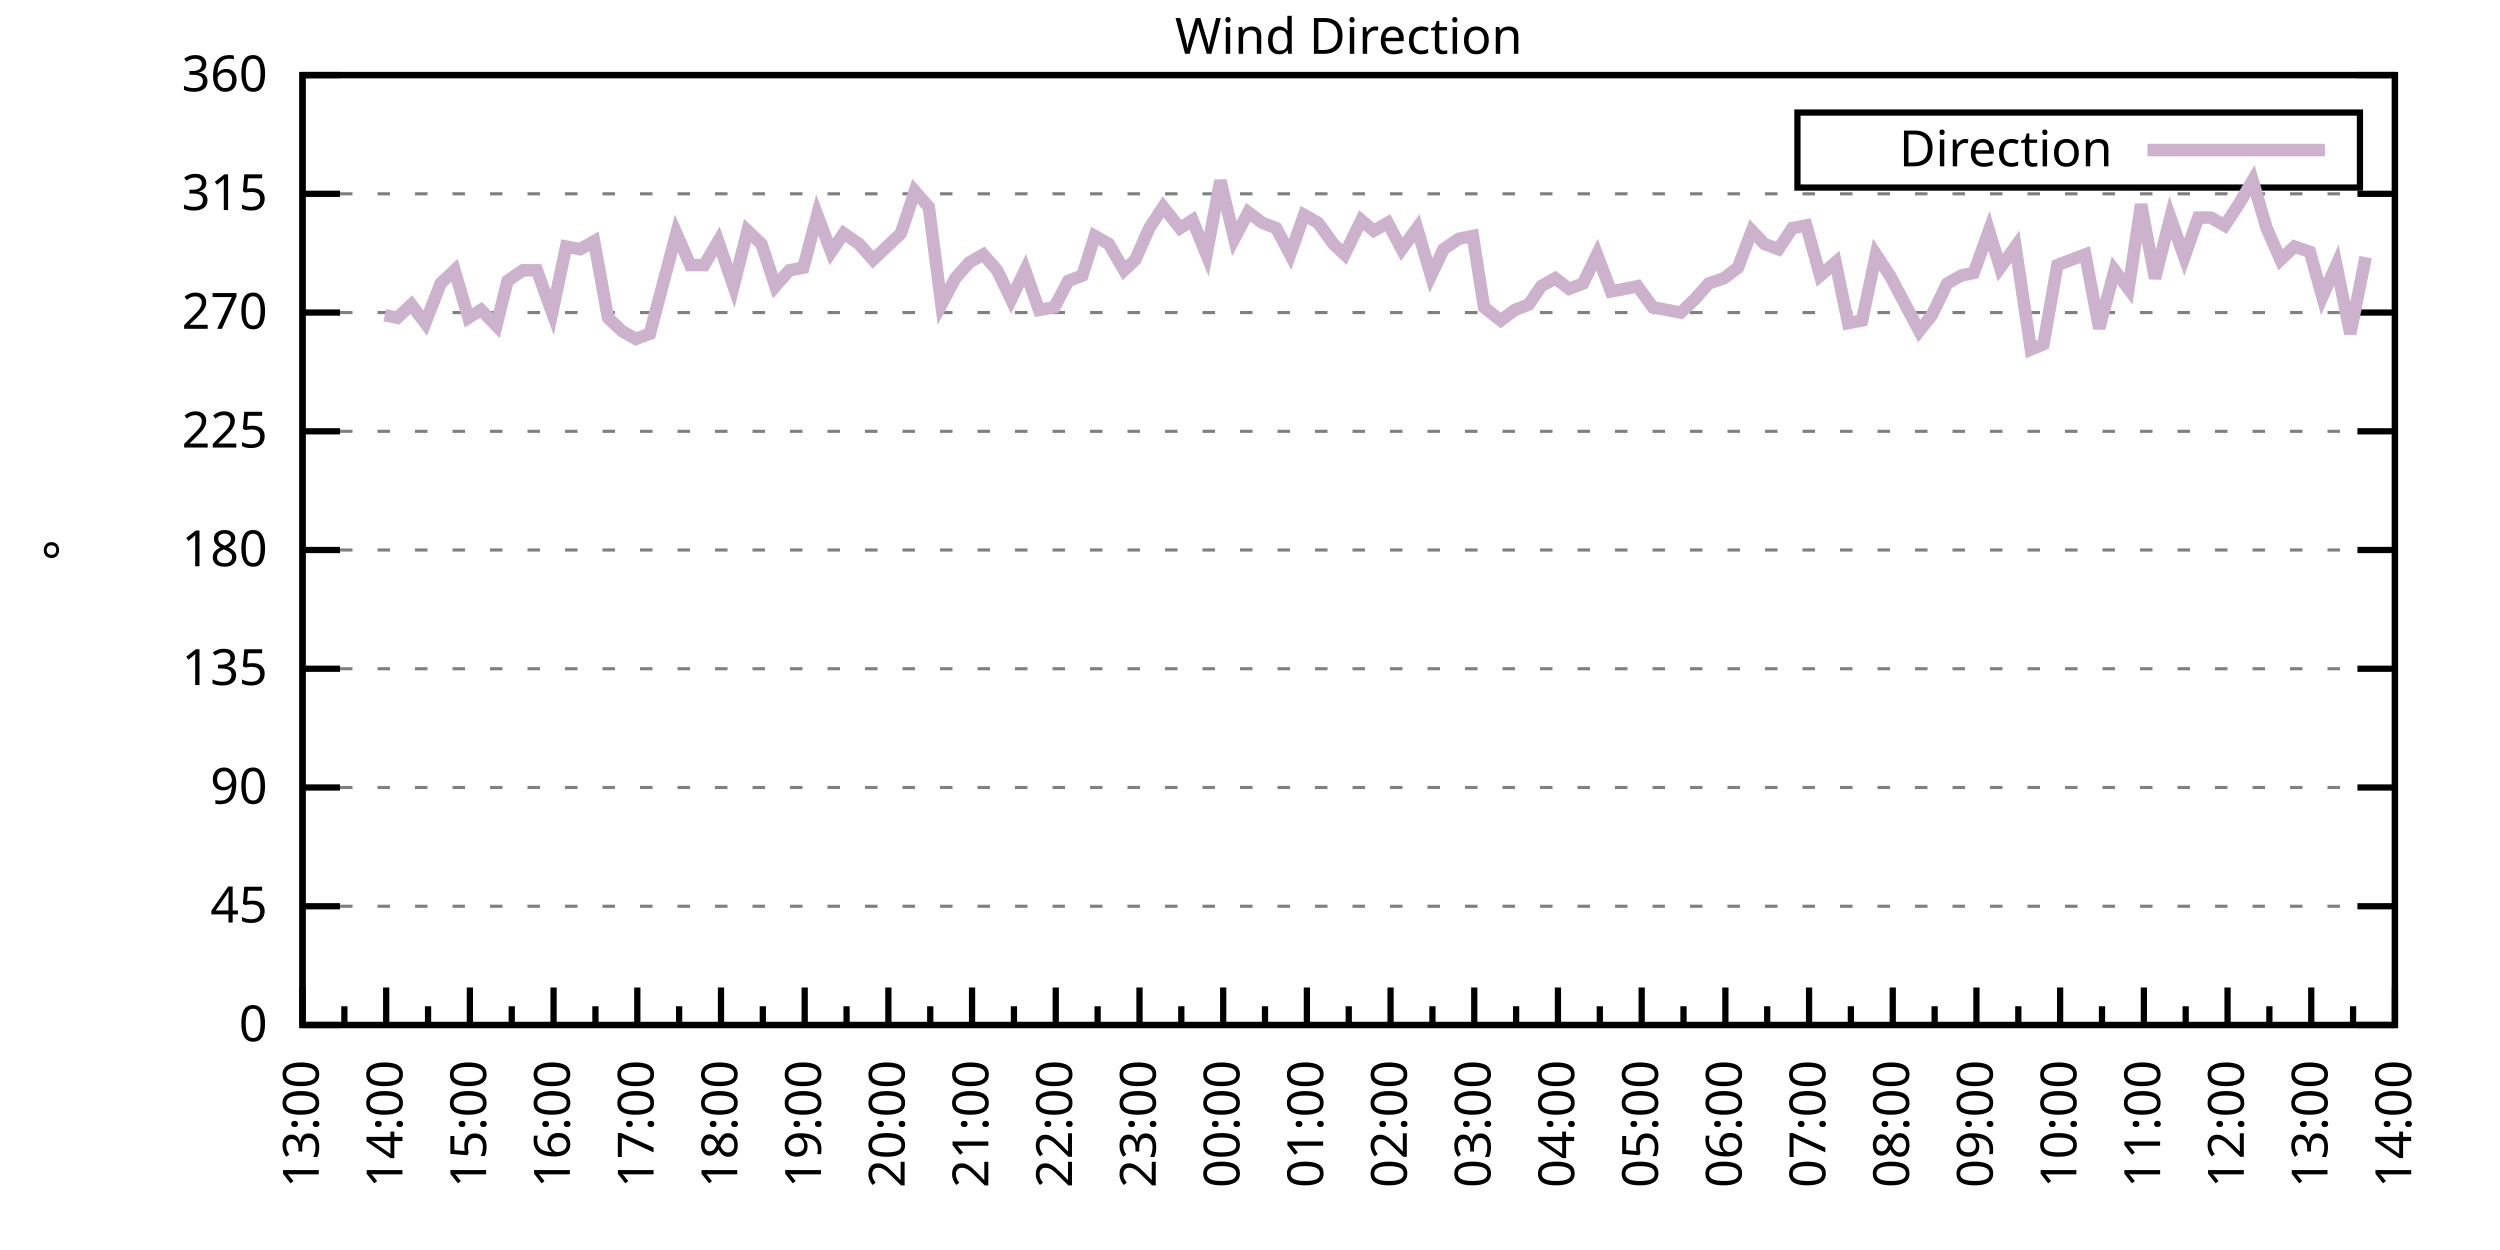
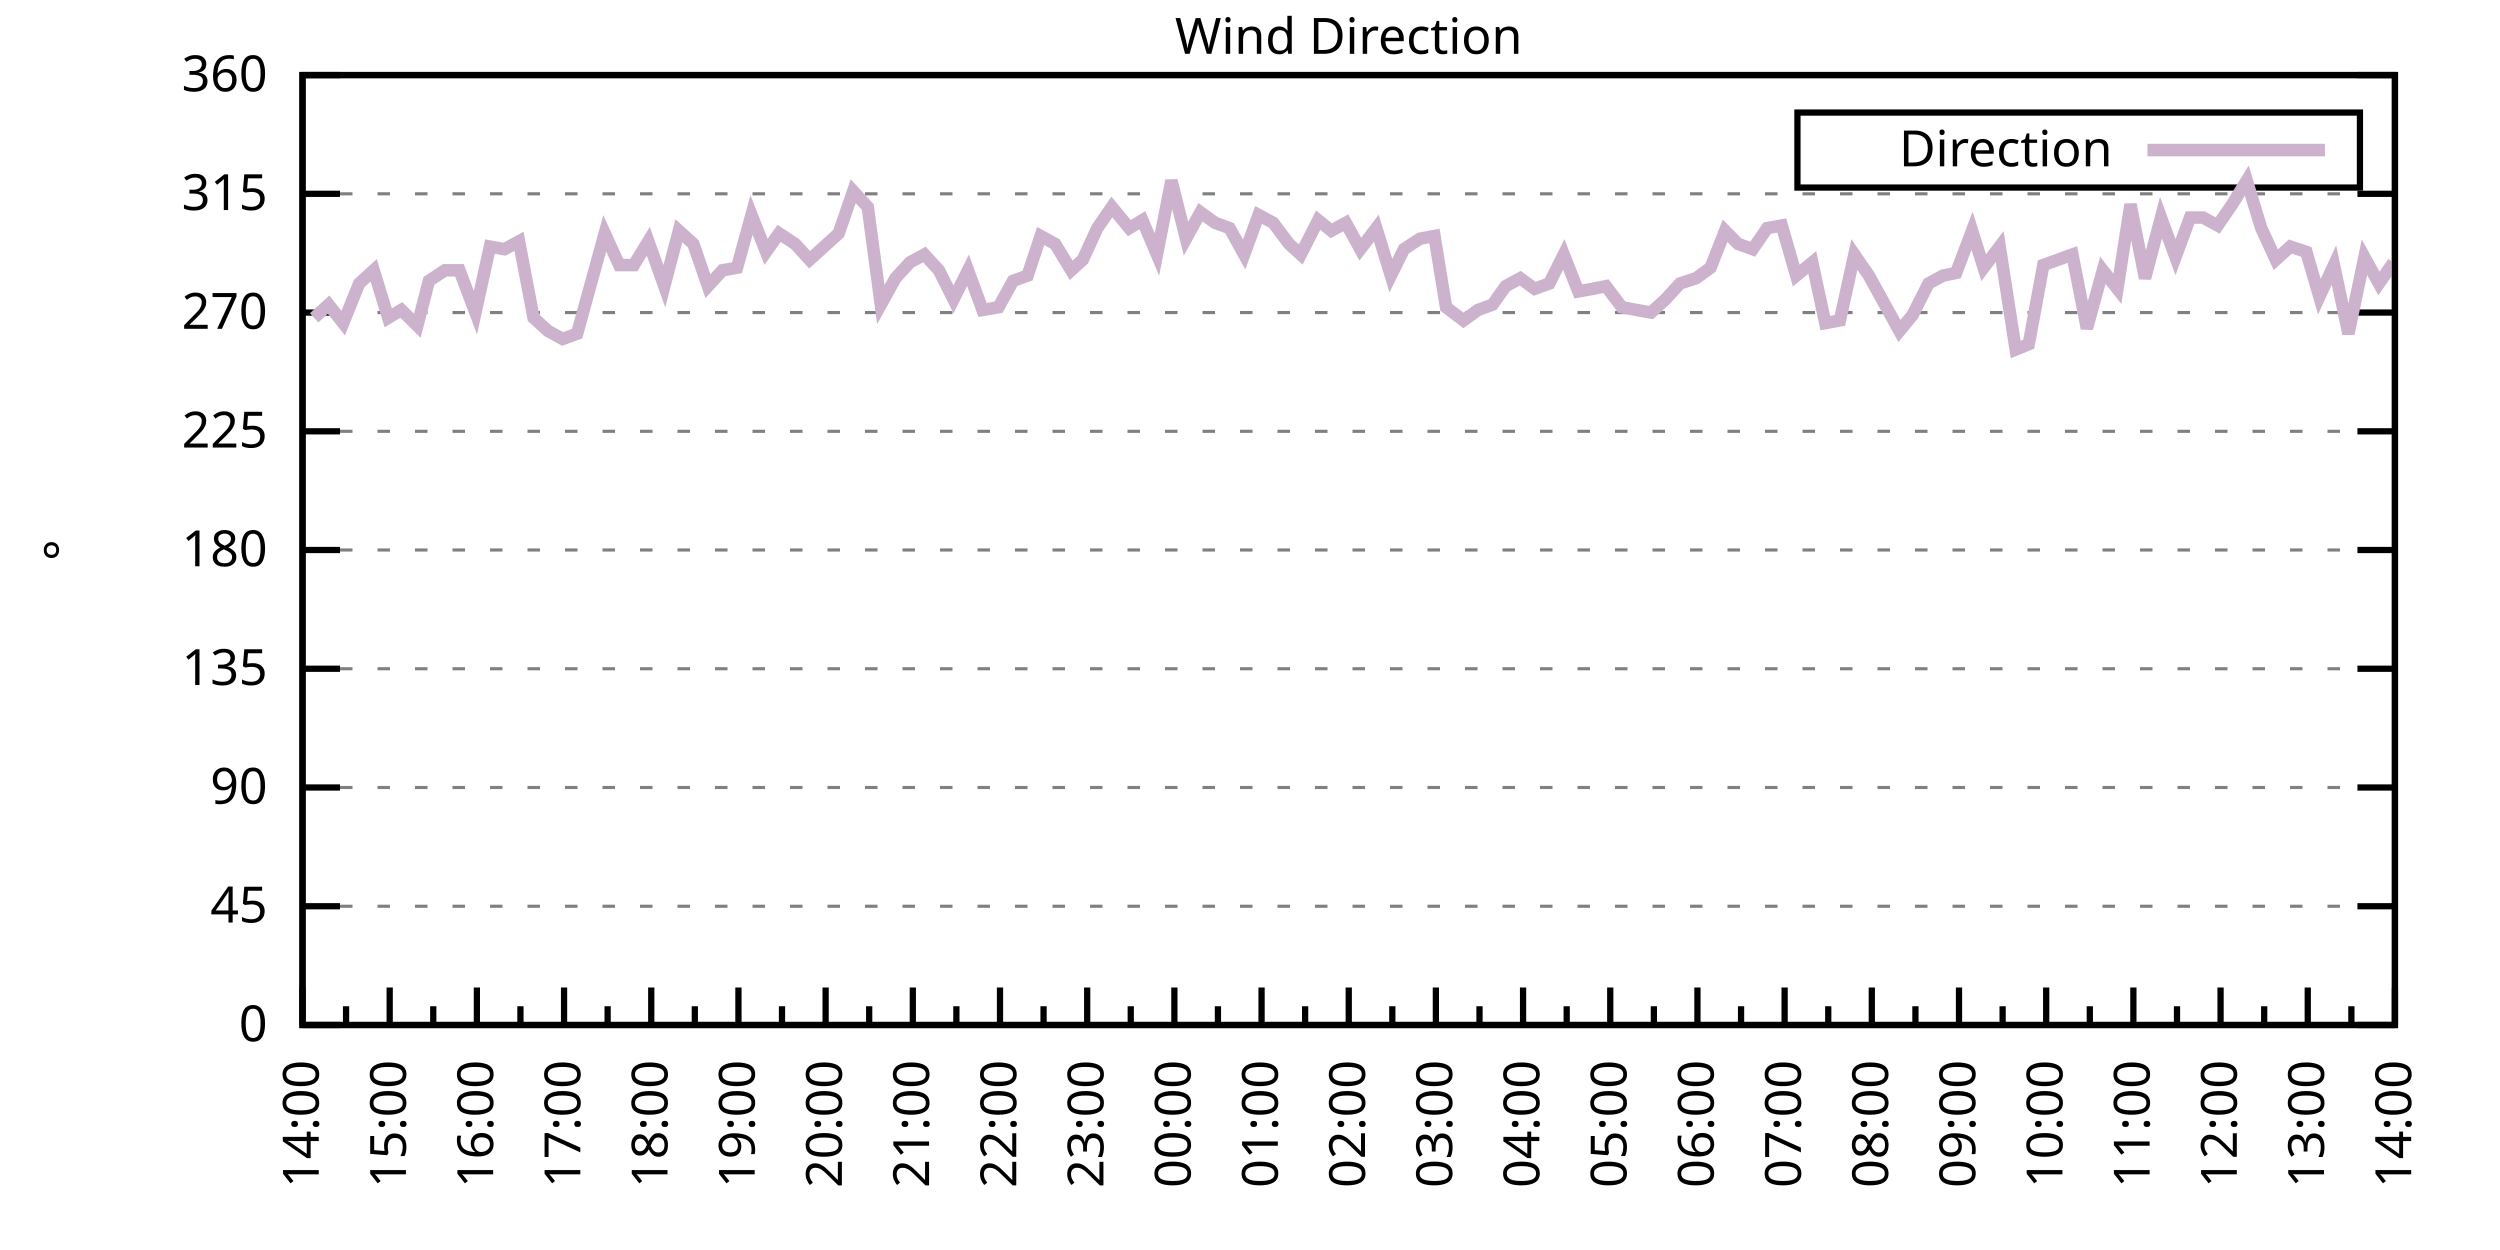
<svg xmlns="http://www.w3.org/2000/svg" xmlns:xlink="http://www.w3.org/1999/xlink" width="400" height="200" viewBox="0 0 400 200">
  <g id="gnuplot_canvas">
    <rect x="0" y="0" width="400" height="200" fill="none" />
    <defs>
      <circle id="gpDot" r="0.5" stroke-width="0.5" stroke="currentColor" />
      <path id="gpPt0" stroke-width="0.333" stroke="currentColor" d="M-1,0 h2 M0,-1 v2" />
      <path id="gpPt1" stroke-width="0.333" stroke="currentColor" d="M-1,-1 L1,1 M1,-1 L-1,1" />
      <path id="gpPt2" stroke-width="0.333" stroke="currentColor" d="M-1,0 L1,0 M0,-1 L0,1 M-1,-1 L1,1 M-1,1 L1,-1" />
      <rect id="gpPt3" stroke-width="0.333" stroke="currentColor" x="-1" y="-1" width="2" height="2" />
      <rect id="gpPt4" stroke-width="0.333" stroke="currentColor" fill="currentColor" x="-1" y="-1" width="2" height="2" />
      <circle id="gpPt5" stroke-width="0.333" stroke="currentColor" cx="0" cy="0" r="1" />
      <use xlink:href="#gpPt5" id="gpPt6" fill="currentColor" stroke="none" />
      <path id="gpPt7" stroke-width="0.333" stroke="currentColor" d="M0,-1.33 L-1.33,0.67 L1.33,0.67 z" />
      <use xlink:href="#gpPt7" id="gpPt8" fill="currentColor" stroke="none" />
      <use xlink:href="#gpPt7" id="gpPt9" stroke="currentColor" transform="rotate(180)" />
      <use xlink:href="#gpPt9" id="gpPt10" fill="currentColor" stroke="none" />
      <use xlink:href="#gpPt3" id="gpPt11" stroke="currentColor" transform="rotate(45)" />
      <use xlink:href="#gpPt11" id="gpPt12" fill="currentColor" stroke="none" />
      <path id="gpPt13" stroke-width="0.333" stroke="currentColor" d="M0,1.330 L1.265,0.411 L0.782,-1.067 L-0.782,-1.076 L-1.265,0.411 z" />
      <use xlink:href="#gpPt13" id="gpPt14" fill="currentColor" stroke="none" />
      <filter id="textbox" filterUnits="objectBoundingBox" x="0" y="0" height="1" width="1">
        <feFlood flood-color="white" flood-opacity="1" result="bgnd" />
        <feComposite in="SourceGraphic" in2="bgnd" operator="atop" />
      </filter>
      <filter id="greybox" filterUnits="objectBoundingBox" x="0" y="0" height="1" width="1">
        <feFlood flood-color="lightgrey" flood-opacity="1" result="grey" />
        <feComposite in="SourceGraphic" in2="grey" operator="atop" />
      </filter>
    </defs>
    <g fill="none" color="white" stroke="currentColor" stroke-width="1.00" stroke-linecap="butt" stroke-linejoin="miter">
</g>
    <g fill="none" color="black" stroke="currentColor" stroke-width="1.00" stroke-linecap="butt" stroke-linejoin="miter">
      <g stroke="none" shape-rendering="crispEdges">
        <polygon fill="rgb(255, 255, 255)" points="48.40,164.00 383.18,164.00 383.18,12.02 48.40,12.02 " />
      </g>
    </g>
    <g fill="none" color="black" stroke="currentColor" stroke-width="1.00" stroke-linecap="butt" stroke-linejoin="miter">
</g>
    <g fill="none" color="black" stroke="black" stroke-width="0.50" stroke-linecap="butt" stroke-linejoin="miter">
</g>
    <g fill="none" color="gray" stroke="currentColor" stroke-width="0.50" stroke-linecap="butt" stroke-linejoin="miter">
      <path stroke="gray" stroke-dasharray="2,4" class="gridline" d="M48.40,164.00 L383.19,164.00  " />
    </g>
    <g fill="none" color="gray" stroke="gray" stroke-width="1.00" stroke-linecap="butt" stroke-linejoin="miter">
</g>
    <g fill="none" color="black" stroke="currentColor" stroke-width="1.00" stroke-linecap="butt" stroke-linejoin="miter">
      <path stroke="black" d="M48.40,164.00 L54.40,164.00 M383.19,164.00 L377.19,164.00  " />
      <g transform="translate(42.80,166.60)" stroke="none" fill="black" font-family="Sans" font-size="8.00" text-anchor="end">
        <text>
          <tspan font-family="Sans"> 0</tspan>
        </text>
      </g>
    </g>
    <g fill="none" color="black" stroke="currentColor" stroke-width="1.00" stroke-linecap="butt" stroke-linejoin="miter">
</g>
    <g fill="none" color="black" stroke="black" stroke-width="0.50" stroke-linecap="butt" stroke-linejoin="miter">
</g>
    <g fill="none" color="gray" stroke="currentColor" stroke-width="0.50" stroke-linecap="butt" stroke-linejoin="miter">
      <path stroke="gray" stroke-dasharray="2,4" class="gridline" d="M48.40,145.00 L383.19,145.00  " />
    </g>
    <g fill="none" color="gray" stroke="gray" stroke-width="1.00" stroke-linecap="butt" stroke-linejoin="miter">
</g>
    <g fill="none" color="black" stroke="currentColor" stroke-width="1.00" stroke-linecap="butt" stroke-linejoin="miter">
      <path stroke="black" d="M48.40,145.00 L54.40,145.00 M383.19,145.00 L377.19,145.00  " />
      <g transform="translate(42.80,147.60)" stroke="none" fill="black" font-family="Sans" font-size="8.00" text-anchor="end">
        <text>
          <tspan font-family="Sans"> 45</tspan>
        </text>
      </g>
    </g>
    <g fill="none" color="black" stroke="currentColor" stroke-width="1.00" stroke-linecap="butt" stroke-linejoin="miter">
</g>
    <g fill="none" color="black" stroke="black" stroke-width="0.50" stroke-linecap="butt" stroke-linejoin="miter">
</g>
    <g fill="none" color="gray" stroke="currentColor" stroke-width="0.50" stroke-linecap="butt" stroke-linejoin="miter">
      <path stroke="gray" stroke-dasharray="2,4" class="gridline" d="M48.40,126.00 L383.19,126.00  " />
    </g>
    <g fill="none" color="gray" stroke="gray" stroke-width="1.00" stroke-linecap="butt" stroke-linejoin="miter">
</g>
    <g fill="none" color="black" stroke="currentColor" stroke-width="1.00" stroke-linecap="butt" stroke-linejoin="miter">
      <path stroke="black" d="M48.40,126.00 L54.40,126.00 M383.19,126.00 L377.19,126.00  " />
      <g transform="translate(42.80,128.60)" stroke="none" fill="black" font-family="Sans" font-size="8.00" text-anchor="end">
        <text>
          <tspan font-family="Sans"> 90</tspan>
        </text>
      </g>
    </g>
    <g fill="none" color="black" stroke="currentColor" stroke-width="1.00" stroke-linecap="butt" stroke-linejoin="miter">
</g>
    <g fill="none" color="black" stroke="black" stroke-width="0.50" stroke-linecap="butt" stroke-linejoin="miter">
</g>
    <g fill="none" color="gray" stroke="currentColor" stroke-width="0.50" stroke-linecap="butt" stroke-linejoin="miter">
      <path stroke="gray" stroke-dasharray="2,4" class="gridline" d="M48.40,107.00 L383.19,107.00  " />
    </g>
    <g fill="none" color="gray" stroke="gray" stroke-width="1.00" stroke-linecap="butt" stroke-linejoin="miter">
</g>
    <g fill="none" color="black" stroke="currentColor" stroke-width="1.00" stroke-linecap="butt" stroke-linejoin="miter">
      <path stroke="black" d="M48.40,107.00 L54.40,107.00 M383.19,107.00 L377.19,107.00  " />
      <g transform="translate(42.80,109.60)" stroke="none" fill="black" font-family="Sans" font-size="8.00" text-anchor="end">
        <text>
          <tspan font-family="Sans"> 135</tspan>
        </text>
      </g>
    </g>
    <g fill="none" color="black" stroke="currentColor" stroke-width="1.00" stroke-linecap="butt" stroke-linejoin="miter">
</g>
    <g fill="none" color="black" stroke="black" stroke-width="0.50" stroke-linecap="butt" stroke-linejoin="miter">
</g>
    <g fill="none" color="gray" stroke="currentColor" stroke-width="0.50" stroke-linecap="butt" stroke-linejoin="miter">
      <path stroke="gray" stroke-dasharray="2,4" class="gridline" d="M48.40,88.00 L383.19,88.00  " />
    </g>
    <g fill="none" color="gray" stroke="gray" stroke-width="1.00" stroke-linecap="butt" stroke-linejoin="miter">
</g>
    <g fill="none" color="black" stroke="currentColor" stroke-width="1.00" stroke-linecap="butt" stroke-linejoin="miter">
      <path stroke="black" d="M48.40,88.00 L54.40,88.00 M383.19,88.00 L377.19,88.00  " />
      <g transform="translate(42.80,90.60)" stroke="none" fill="black" font-family="Sans" font-size="8.00" text-anchor="end">
        <text>
          <tspan font-family="Sans"> 180</tspan>
        </text>
      </g>
    </g>
    <g fill="none" color="black" stroke="currentColor" stroke-width="1.00" stroke-linecap="butt" stroke-linejoin="miter">
</g>
    <g fill="none" color="black" stroke="black" stroke-width="0.50" stroke-linecap="butt" stroke-linejoin="miter">
</g>
    <g fill="none" color="gray" stroke="currentColor" stroke-width="0.50" stroke-linecap="butt" stroke-linejoin="miter">
      <path stroke="gray" stroke-dasharray="2,4" class="gridline" d="M48.40,69.01 L383.19,69.01  " />
    </g>
    <g fill="none" color="gray" stroke="gray" stroke-width="1.00" stroke-linecap="butt" stroke-linejoin="miter">
</g>
    <g fill="none" color="black" stroke="currentColor" stroke-width="1.00" stroke-linecap="butt" stroke-linejoin="miter">
      <path stroke="black" d="M48.40,69.01 L54.40,69.01 M383.19,69.01 L377.19,69.01  " />
      <g transform="translate(42.80,71.61)" stroke="none" fill="black" font-family="Sans" font-size="8.00" text-anchor="end">
        <text>
          <tspan font-family="Sans"> 225</tspan>
        </text>
      </g>
    </g>
    <g fill="none" color="black" stroke="currentColor" stroke-width="1.00" stroke-linecap="butt" stroke-linejoin="miter">
</g>
    <g fill="none" color="black" stroke="black" stroke-width="0.50" stroke-linecap="butt" stroke-linejoin="miter">
</g>
    <g fill="none" color="gray" stroke="currentColor" stroke-width="0.50" stroke-linecap="butt" stroke-linejoin="miter">
      <path stroke="gray" stroke-dasharray="2,4" class="gridline" d="M48.40,50.01 L383.19,50.01  " />
    </g>
    <g fill="none" color="gray" stroke="gray" stroke-width="1.00" stroke-linecap="butt" stroke-linejoin="miter">
</g>
    <g fill="none" color="black" stroke="currentColor" stroke-width="1.00" stroke-linecap="butt" stroke-linejoin="miter">
      <path stroke="black" d="M48.40,50.01 L54.40,50.01 M383.19,50.01 L377.19,50.01  " />
      <g transform="translate(42.80,52.61)" stroke="none" fill="black" font-family="Sans" font-size="8.00" text-anchor="end">
        <text>
          <tspan font-family="Sans"> 270</tspan>
        </text>
      </g>
    </g>
    <g fill="none" color="black" stroke="currentColor" stroke-width="1.00" stroke-linecap="butt" stroke-linejoin="miter">
</g>
    <g fill="none" color="black" stroke="black" stroke-width="0.50" stroke-linecap="butt" stroke-linejoin="miter">
</g>
    <g fill="none" color="gray" stroke="currentColor" stroke-width="0.50" stroke-linecap="butt" stroke-linejoin="miter">
      <path stroke="gray" stroke-dasharray="2,4" class="gridline" d="M48.40,31.01 L383.19,31.01  " />
    </g>
    <g fill="none" color="gray" stroke="gray" stroke-width="1.00" stroke-linecap="butt" stroke-linejoin="miter">
</g>
    <g fill="none" color="black" stroke="currentColor" stroke-width="1.00" stroke-linecap="butt" stroke-linejoin="miter">
      <path stroke="black" d="M48.40,31.01 L54.40,31.01 M383.19,31.01 L377.19,31.01  " />
      <g transform="translate(42.80,33.61)" stroke="none" fill="black" font-family="Sans" font-size="8.00" text-anchor="end">
        <text>
          <tspan font-family="Sans"> 315</tspan>
        </text>
      </g>
    </g>
    <g fill="none" color="black" stroke="currentColor" stroke-width="1.00" stroke-linecap="butt" stroke-linejoin="miter">
</g>
    <g fill="none" color="black" stroke="black" stroke-width="0.50" stroke-linecap="butt" stroke-linejoin="miter">
</g>
    <g fill="none" color="gray" stroke="currentColor" stroke-width="0.50" stroke-linecap="butt" stroke-linejoin="miter">
      <path stroke="gray" stroke-dasharray="2,4" class="gridline" d="M48.40,12.01 L383.19,12.01  " />
    </g>
    <g fill="none" color="gray" stroke="gray" stroke-width="1.00" stroke-linecap="butt" stroke-linejoin="miter">
</g>
    <g fill="none" color="black" stroke="currentColor" stroke-width="1.00" stroke-linecap="butt" stroke-linejoin="miter">
      <path stroke="black" d="M48.40,12.01 L54.40,12.01 M383.19,12.01 L377.19,12.01  " />
      <g transform="translate(42.80,14.61)" stroke="none" fill="black" font-family="Sans" font-size="8.00" text-anchor="end">
        <text>
          <tspan font-family="Sans"> 360</tspan>
        </text>
      </g>
    </g>
    <g fill="none" color="black" stroke="currentColor" stroke-width="1.00" stroke-linecap="butt" stroke-linejoin="miter">
      <path stroke="black" d="M48.40,164.00 L48.40,158.00  " />
      <g transform="translate(51.00,169.60) rotate(270)" stroke="none" fill="black" font-family="Sans" font-size="8.00" text-anchor="end">
        <text>
+           <tspan font-family="Sans">14:00</tspan>
+         </text>
+       </g>
+     </g>
+     <g fill="none" color="black" stroke="currentColor" stroke-width="1.00" stroke-linecap="butt" stroke-linejoin="miter">
+       <path stroke="black" d="M55.37,164.00 L55.37,161.00 M62.35,164.00 L62.35,158.00  " />
+       <g transform="translate(64.95,169.60) rotate(270)" stroke="none" fill="black" font-family="Sans" font-size="8.00" text-anchor="end">
+         <text>
+           <tspan font-family="Sans">15:00</tspan>
+         </text>
+       </g>
+     </g>
+     <g fill="none" color="black" stroke="currentColor" stroke-width="1.00" stroke-linecap="butt" stroke-linejoin="miter">
+       <path stroke="black" d="M69.32,164.00 L69.32,161.00 M76.30,164.00 L76.30,158.00  " />
+       <g transform="translate(78.90,169.60) rotate(270)" stroke="none" fill="black" font-family="Sans" font-size="8.00" text-anchor="end">
+         <text>
+           <tspan font-family="Sans">16:00</tspan>
+         </text>
+       </g>
+     </g>
+     <g fill="none" color="black" stroke="currentColor" stroke-width="1.00" stroke-linecap="butt" stroke-linejoin="miter">
+       <path stroke="black" d="M83.27,164.00 L83.27,161.00 M90.25,164.00 L90.25,158.00  " />
+       <g transform="translate(92.85,169.60) rotate(270)" stroke="none" fill="black" font-family="Sans" font-size="8.00" text-anchor="end">
+         <text>
+           <tspan font-family="Sans">17:00</tspan>
+         </text>
+       </g>
+     </g>
+     <g fill="none" color="black" stroke="currentColor" stroke-width="1.00" stroke-linecap="butt" stroke-linejoin="miter">
+       <path stroke="black" d="M97.22,164.00 L97.22,161.00 M104.20,164.00 L104.20,158.00  " />
+       <g transform="translate(106.80,169.60) rotate(270)" stroke="none" fill="black" font-family="Sans" font-size="8.00" text-anchor="end">
+         <text>
+           <tspan font-family="Sans">18:00</tspan>
+         </text>
+       </g>
+     </g>
+     <g fill="none" color="black" stroke="currentColor" stroke-width="1.00" stroke-linecap="butt" stroke-linejoin="miter">
+       <path stroke="black" d="M111.17,164.00 L111.17,161.00 M118.15,164.00 L118.15,158.00  " />
+       <g transform="translate(120.75,169.60) rotate(270)" stroke="none" fill="black" font-family="Sans" font-size="8.00" text-anchor="end">
+         <text>
+           <tspan font-family="Sans">19:00</tspan>
+         </text>
+       </g>
+     </g>
+     <g fill="none" color="black" stroke="currentColor" stroke-width="1.00" stroke-linecap="butt" stroke-linejoin="miter">
+       <path stroke="black" d="M125.12,164.00 L125.12,161.00 M132.10,164.00 L132.10,158.00  " />
+       <g transform="translate(134.70,169.60) rotate(270)" stroke="none" fill="black" font-family="Sans" font-size="8.00" text-anchor="end">
+         <text>
+           <tspan font-family="Sans">20:00</tspan>
+         </text>
+       </g>
+     </g>
+     <g fill="none" color="black" stroke="currentColor" stroke-width="1.00" stroke-linecap="butt" stroke-linejoin="miter">
+       <path stroke="black" d="M139.07,164.00 L139.07,161.00 M146.05,164.00 L146.05,158.00  " />
+       <g transform="translate(148.65,169.60) rotate(270)" stroke="none" fill="black" font-family="Sans" font-size="8.00" text-anchor="end">
+         <text>
+           <tspan font-family="Sans">21:00</tspan>
+         </text>
+       </g>
+     </g>
+     <g fill="none" color="black" stroke="currentColor" stroke-width="1.00" stroke-linecap="butt" stroke-linejoin="miter">
+       <path stroke="black" d="M153.02,164.00 L153.02,161.00 M160.00,164.00 L160.00,158.00  " />
+       <g transform="translate(162.60,169.60) rotate(270)" stroke="none" fill="black" font-family="Sans" font-size="8.00" text-anchor="end">
+         <text>
+           <tspan font-family="Sans">22:00</tspan>
+         </text>
+       </g>
+     </g>
+     <g fill="none" color="black" stroke="currentColor" stroke-width="1.00" stroke-linecap="butt" stroke-linejoin="miter">
+       <path stroke="black" d="M166.97,164.00 L166.97,161.00 M173.95,164.00 L173.95,158.00  " />
+       <g transform="translate(176.55,169.60) rotate(270)" stroke="none" fill="black" font-family="Sans" font-size="8.00" text-anchor="end">
+         <text>
+           <tspan font-family="Sans">23:00</tspan>
+         </text>
+       </g>
+     </g>
+     <g fill="none" color="black" stroke="currentColor" stroke-width="1.00" stroke-linecap="butt" stroke-linejoin="miter">
+       <path stroke="black" d="M180.92,164.00 L180.92,161.00 M187.90,164.00 L187.90,158.00  " />
+       <g transform="translate(190.50,169.60) rotate(270)" stroke="none" fill="black" font-family="Sans" font-size="8.00" text-anchor="end">
+         <text>
+           <tspan font-family="Sans">00:00</tspan>
+         </text>
+       </g>
+     </g>
+     <g fill="none" color="black" stroke="currentColor" stroke-width="1.00" stroke-linecap="butt" stroke-linejoin="miter">
+       <path stroke="black" d="M194.87,164.00 L194.87,161.00 M201.85,164.00 L201.85,158.00  " />
+       <g transform="translate(204.45,169.60) rotate(270)" stroke="none" fill="black" font-family="Sans" font-size="8.00" text-anchor="end">
+         <text>
+           <tspan font-family="Sans">01:00</tspan>
+         </text>
+       </g>
+     </g>
+     <g fill="none" color="black" stroke="currentColor" stroke-width="1.00" stroke-linecap="butt" stroke-linejoin="miter">
+       <path stroke="black" d="M208.82,164.00 L208.82,161.00 M215.80,164.00 L215.80,158.00  " />
+       <g transform="translate(218.40,169.60) rotate(270)" stroke="none" fill="black" font-family="Sans" font-size="8.00" text-anchor="end">
+         <text>
+           <tspan font-family="Sans">02:00</tspan>
+         </text>
+       </g>
+     </g>
+     <g fill="none" color="black" stroke="currentColor" stroke-width="1.00" stroke-linecap="butt" stroke-linejoin="miter">
+       <path stroke="black" d="M222.77,164.00 L222.77,161.00 M229.74,164.00 L229.74,158.00  " />
+       <g transform="translate(232.34,169.60) rotate(270)" stroke="none" fill="black" font-family="Sans" font-size="8.00" text-anchor="end">
+         <text>
+           <tspan font-family="Sans">03:00</tspan>
+         </text>
+       </g>
+     </g>
+     <g fill="none" color="black" stroke="currentColor" stroke-width="1.00" stroke-linecap="butt" stroke-linejoin="miter">
+       <path stroke="black" d="M236.72,164.00 L236.72,161.00 M243.69,164.00 L243.69,158.00  " />
+       <g transform="translate(246.29,169.60) rotate(270)" stroke="none" fill="black" font-family="Sans" font-size="8.00" text-anchor="end">
+         <text>
+           <tspan font-family="Sans">04:00</tspan>
+         </text>
+       </g>
+     </g>
+     <g fill="none" color="black" stroke="currentColor" stroke-width="1.00" stroke-linecap="butt" stroke-linejoin="miter">
+       <path stroke="black" d="M250.67,164.00 L250.67,161.00 M257.64,164.00 L257.64,158.00  " />
+       <g transform="translate(260.24,169.60) rotate(270)" stroke="none" fill="black" font-family="Sans" font-size="8.00" text-anchor="end">
+         <text>
+           <tspan font-family="Sans">05:00</tspan>
+         </text>
+       </g>
+     </g>
+     <g fill="none" color="black" stroke="currentColor" stroke-width="1.00" stroke-linecap="butt" stroke-linejoin="miter">
+       <path stroke="black" d="M264.62,164.00 L264.62,161.00 M271.59,164.00 L271.59,158.00  " />
+       <g transform="translate(274.19,169.60) rotate(270)" stroke="none" fill="black" font-family="Sans" font-size="8.00" text-anchor="end">
+         <text>
+           <tspan font-family="Sans">06:00</tspan>
+         </text>
+       </g>
+     </g>
+     <g fill="none" color="black" stroke="currentColor" stroke-width="1.00" stroke-linecap="butt" stroke-linejoin="miter">
+       <path stroke="black" d="M278.57,164.00 L278.57,161.00 M285.54,164.00 L285.54,158.00  " />
+       <g transform="translate(288.14,169.60) rotate(270)" stroke="none" fill="black" font-family="Sans" font-size="8.00" text-anchor="end">
+         <text>
+           <tspan font-family="Sans">07:00</tspan>
+         </text>
+       </g>
+     </g>
+     <g fill="none" color="black" stroke="currentColor" stroke-width="1.00" stroke-linecap="butt" stroke-linejoin="miter">
+       <path stroke="black" d="M292.52,164.00 L292.52,161.00 M299.49,164.00 L299.49,158.00  " />
+       <g transform="translate(302.09,169.60) rotate(270)" stroke="none" fill="black" font-family="Sans" font-size="8.00" text-anchor="end">
+         <text>
+           <tspan font-family="Sans">08:00</tspan>
+         </text>
+       </g>
+     </g>
+     <g fill="none" color="black" stroke="currentColor" stroke-width="1.00" stroke-linecap="butt" stroke-linejoin="miter">
+       <path stroke="black" d="M306.47,164.00 L306.47,161.00 M313.44,164.00 L313.44,158.00  " />
+       <g transform="translate(316.04,169.60) rotate(270)" stroke="none" fill="black" font-family="Sans" font-size="8.00" text-anchor="end">
+         <text>
+           <tspan font-family="Sans">09:00</tspan>
+         </text>
+       </g>
+     </g>
+     <g fill="none" color="black" stroke="currentColor" stroke-width="1.00" stroke-linecap="butt" stroke-linejoin="miter">
+       <path stroke="black" d="M320.42,164.00 L320.42,161.00 M327.39,164.00 L327.39,158.00  " />
+       <g transform="translate(329.99,169.60) rotate(270)" stroke="none" fill="black" font-family="Sans" font-size="8.00" text-anchor="end">
+         <text>
+           <tspan font-family="Sans">10:00</tspan>
+         </text>
+       </g>
+     </g>
+     <g fill="none" color="black" stroke="currentColor" stroke-width="1.00" stroke-linecap="butt" stroke-linejoin="miter">
+       <path stroke="black" d="M334.37,164.00 L334.37,161.00 M341.34,164.00 L341.34,158.00  " />
+       <g transform="translate(343.94,169.60) rotate(270)" stroke="none" fill="black" font-family="Sans" font-size="8.00" text-anchor="end">
+         <text>
+           <tspan font-family="Sans">11:00</tspan>
+         </text>
+       </g>
+     </g>
+     <g fill="none" color="black" stroke="currentColor" stroke-width="1.00" stroke-linecap="butt" stroke-linejoin="miter">
+       <path stroke="black" d="M348.32,164.00 L348.32,161.00 M355.29,164.00 L355.29,158.00  " />
+       <g transform="translate(357.89,169.60) rotate(270)" stroke="none" fill="black" font-family="Sans" font-size="8.00" text-anchor="end">
+         <text>
+           <tspan font-family="Sans">12:00</tspan>
+         </text>
+       </g>
+     </g>
+     <g fill="none" color="black" stroke="currentColor" stroke-width="1.00" stroke-linecap="butt" stroke-linejoin="miter">
+       <path stroke="black" d="M362.27,164.00 L362.27,161.00 M369.24,164.00 L369.24,158.00  " />
+       <g transform="translate(371.84,169.60) rotate(270)" stroke="none" fill="black" font-family="Sans" font-size="8.00" text-anchor="end">
+         <text>
          <tspan font-family="Sans">13:00</tspan>
        </text>
      </g>
    </g>
    <g fill="none" color="black" stroke="currentColor" stroke-width="1.00" stroke-linecap="butt" stroke-linejoin="miter">
-       <path stroke="black" d="M55.10,164.00 L55.10,161.00 M61.79,164.00 L61.79,158.00  " />
-       <g transform="translate(64.39,169.60) rotate(270)" stroke="none" fill="black" font-family="Sans" font-size="8.00" text-anchor="end">
-         <text>
-           <tspan font-family="Sans">14:00</tspan>
-         </text>
-       </g>
-     </g>
-     <g fill="none" color="black" stroke="currentColor" stroke-width="1.00" stroke-linecap="butt" stroke-linejoin="miter">
-       <path stroke="black" d="M68.49,164.00 L68.49,161.00 M75.18,164.00 L75.18,158.00  " />
-       <g transform="translate(77.78,169.60) rotate(270)" stroke="none" fill="black" font-family="Sans" font-size="8.00" text-anchor="end">
-         <text>
-           <tspan font-family="Sans">15:00</tspan>
-         </text>
-       </g>
-     </g>
-     <g fill="none" color="black" stroke="currentColor" stroke-width="1.00" stroke-linecap="butt" stroke-linejoin="miter">
-       <path stroke="black" d="M81.88,164.00 L81.88,161.00 M88.57,164.00 L88.57,158.00  " />
-       <g transform="translate(91.17,169.60) rotate(270)" stroke="none" fill="black" font-family="Sans" font-size="8.00" text-anchor="end">
-         <text>
-           <tspan font-family="Sans">16:00</tspan>
-         </text>
-       </g>
-     </g>
-     <g fill="none" color="black" stroke="currentColor" stroke-width="1.00" stroke-linecap="butt" stroke-linejoin="miter">
-       <path stroke="black" d="M95.27,164.00 L95.27,161.00 M101.97,164.00 L101.97,158.00  " />
-       <g transform="translate(104.57,169.60) rotate(270)" stroke="none" fill="black" font-family="Sans" font-size="8.00" text-anchor="end">
-         <text>
-           <tspan font-family="Sans">17:00</tspan>
-         </text>
-       </g>
-     </g>
-     <g fill="none" color="black" stroke="currentColor" stroke-width="1.00" stroke-linecap="butt" stroke-linejoin="miter">
-       <path stroke="black" d="M108.66,164.00 L108.66,161.00 M115.36,164.00 L115.36,158.00  " />
-       <g transform="translate(117.96,169.60) rotate(270)" stroke="none" fill="black" font-family="Sans" font-size="8.00" text-anchor="end">
-         <text>
-           <tspan font-family="Sans">18:00</tspan>
-         </text>
-       </g>
-     </g>
-     <g fill="none" color="black" stroke="currentColor" stroke-width="1.00" stroke-linecap="butt" stroke-linejoin="miter">
-       <path stroke="black" d="M122.05,164.00 L122.05,161.00 M128.75,164.00 L128.75,158.00  " />
-       <g transform="translate(131.35,169.60) rotate(270)" stroke="none" fill="black" font-family="Sans" font-size="8.00" text-anchor="end">
-         <text>
-           <tspan font-family="Sans">19:00</tspan>
-         </text>
-       </g>
-     </g>
-     <g fill="none" color="black" stroke="currentColor" stroke-width="1.00" stroke-linecap="butt" stroke-linejoin="miter">
-       <path stroke="black" d="M135.45,164.00 L135.45,161.00 M142.14,164.00 L142.14,158.00  " />
-       <g transform="translate(144.74,169.60) rotate(270)" stroke="none" fill="black" font-family="Sans" font-size="8.00" text-anchor="end">
-         <text>
-           <tspan font-family="Sans">20:00</tspan>
-         </text>
-       </g>
-     </g>
-     <g fill="none" color="black" stroke="currentColor" stroke-width="1.00" stroke-linecap="butt" stroke-linejoin="miter">
-       <path stroke="black" d="M148.84,164.00 L148.84,161.00 M155.53,164.00 L155.53,158.00  " />
-       <g transform="translate(158.13,169.60) rotate(270)" stroke="none" fill="black" font-family="Sans" font-size="8.00" text-anchor="end">
-         <text>
-           <tspan font-family="Sans">21:00</tspan>
-         </text>
-       </g>
-     </g>
-     <g fill="none" color="black" stroke="currentColor" stroke-width="1.00" stroke-linecap="butt" stroke-linejoin="miter">
-       <path stroke="black" d="M162.23,164.00 L162.23,161.00 M168.92,164.00 L168.92,158.00  " />
-       <g transform="translate(171.52,169.60) rotate(270)" stroke="none" fill="black" font-family="Sans" font-size="8.00" text-anchor="end">
-         <text>
-           <tspan font-family="Sans">22:00</tspan>
-         </text>
-       </g>
-     </g>
-     <g fill="none" color="black" stroke="currentColor" stroke-width="1.00" stroke-linecap="butt" stroke-linejoin="miter">
-       <path stroke="black" d="M175.62,164.00 L175.62,161.00 M182.32,164.00 L182.32,158.00  " />
-       <g transform="translate(184.92,169.60) rotate(270)" stroke="none" fill="black" font-family="Sans" font-size="8.00" text-anchor="end">
-         <text>
-           <tspan font-family="Sans">23:00</tspan>
-         </text>
-       </g>
-     </g>
-     <g fill="none" color="black" stroke="currentColor" stroke-width="1.00" stroke-linecap="butt" stroke-linejoin="miter">
-       <path stroke="black" d="M189.01,164.00 L189.01,161.00 M195.71,164.00 L195.71,158.00  " />
-       <g transform="translate(198.31,169.60) rotate(270)" stroke="none" fill="black" font-family="Sans" font-size="8.00" text-anchor="end">
-         <text>
-           <tspan font-family="Sans">00:00</tspan>
-         </text>
-       </g>
-     </g>
-     <g fill="none" color="black" stroke="currentColor" stroke-width="1.00" stroke-linecap="butt" stroke-linejoin="miter">
-       <path stroke="black" d="M202.40,164.00 L202.40,161.00 M209.10,164.00 L209.10,158.00  " />
-       <g transform="translate(211.70,169.60) rotate(270)" stroke="none" fill="black" font-family="Sans" font-size="8.00" text-anchor="end">
-         <text>
-           <tspan font-family="Sans">01:00</tspan>
-         </text>
-       </g>
-     </g>
-     <g fill="none" color="black" stroke="currentColor" stroke-width="1.00" stroke-linecap="butt" stroke-linejoin="miter">
-       <path stroke="black" d="M215.80,164.00 L215.80,161.00 M222.49,164.00 L222.49,158.00  " />
-       <g transform="translate(225.09,169.60) rotate(270)" stroke="none" fill="black" font-family="Sans" font-size="8.00" text-anchor="end">
-         <text>
-           <tspan font-family="Sans">02:00</tspan>
-         </text>
-       </g>
-     </g>
-     <g fill="none" color="black" stroke="currentColor" stroke-width="1.00" stroke-linecap="butt" stroke-linejoin="miter">
-       <path stroke="black" d="M229.19,164.00 L229.19,161.00 M235.88,164.00 L235.88,158.00  " />
-       <g transform="translate(238.48,169.60) rotate(270)" stroke="none" fill="black" font-family="Sans" font-size="8.00" text-anchor="end">
-         <text>
-           <tspan font-family="Sans">03:00</tspan>
-         </text>
-       </g>
-     </g>
-     <g fill="none" color="black" stroke="currentColor" stroke-width="1.00" stroke-linecap="butt" stroke-linejoin="miter">
-       <path stroke="black" d="M242.58,164.00 L242.58,161.00 M249.27,164.00 L249.27,158.00  " />
-       <g transform="translate(251.87,169.60) rotate(270)" stroke="none" fill="black" font-family="Sans" font-size="8.00" text-anchor="end">
-         <text>
-           <tspan font-family="Sans">04:00</tspan>
-         </text>
-       </g>
-     </g>
-     <g fill="none" color="black" stroke="currentColor" stroke-width="1.00" stroke-linecap="butt" stroke-linejoin="miter">
-       <path stroke="black" d="M255.97,164.00 L255.97,161.00 M262.67,164.00 L262.67,158.00  " />
-       <g transform="translate(265.27,169.60) rotate(270)" stroke="none" fill="black" font-family="Sans" font-size="8.00" text-anchor="end">
-         <text>
-           <tspan font-family="Sans">05:00</tspan>
-         </text>
-       </g>
-     </g>
-     <g fill="none" color="black" stroke="currentColor" stroke-width="1.00" stroke-linecap="butt" stroke-linejoin="miter">
-       <path stroke="black" d="M269.36,164.00 L269.36,161.00 M276.06,164.00 L276.06,158.00  " />
-       <g transform="translate(278.66,169.60) rotate(270)" stroke="none" fill="black" font-family="Sans" font-size="8.00" text-anchor="end">
-         <text>
-           <tspan font-family="Sans">06:00</tspan>
-         </text>
-       </g>
-     </g>
-     <g fill="none" color="black" stroke="currentColor" stroke-width="1.00" stroke-linecap="butt" stroke-linejoin="miter">
-       <path stroke="black" d="M282.75,164.00 L282.75,161.00 M289.45,164.00 L289.45,158.00  " />
-       <g transform="translate(292.05,169.60) rotate(270)" stroke="none" fill="black" font-family="Sans" font-size="8.00" text-anchor="end">
-         <text>
-           <tspan font-family="Sans">07:00</tspan>
-         </text>
-       </g>
-     </g>
-     <g fill="none" color="black" stroke="currentColor" stroke-width="1.00" stroke-linecap="butt" stroke-linejoin="miter">
-       <path stroke="black" d="M296.14,164.00 L296.14,161.00 M302.84,164.00 L302.84,158.00  " />
-       <g transform="translate(305.44,169.60) rotate(270)" stroke="none" fill="black" font-family="Sans" font-size="8.00" text-anchor="end">
-         <text>
-           <tspan font-family="Sans">08:00</tspan>
-         </text>
-       </g>
-     </g>
-     <g fill="none" color="black" stroke="currentColor" stroke-width="1.00" stroke-linecap="butt" stroke-linejoin="miter">
-       <path stroke="black" d="M309.54,164.00 L309.54,161.00 M316.23,164.00 L316.23,158.00  " />
-       <g transform="translate(318.83,169.60) rotate(270)" stroke="none" fill="black" font-family="Sans" font-size="8.00" text-anchor="end">
-         <text>
-           <tspan font-family="Sans">09:00</tspan>
-         </text>
-       </g>
-     </g>
-     <g fill="none" color="black" stroke="currentColor" stroke-width="1.00" stroke-linecap="butt" stroke-linejoin="miter">
-       <path stroke="black" d="M322.93,164.00 L322.93,161.00 M329.62,164.00 L329.62,158.00  " />
-       <g transform="translate(332.22,169.60) rotate(270)" stroke="none" fill="black" font-family="Sans" font-size="8.00" text-anchor="end">
-         <text>
-           <tspan font-family="Sans">10:00</tspan>
-         </text>
-       </g>
-     </g>
-     <g fill="none" color="black" stroke="currentColor" stroke-width="1.00" stroke-linecap="butt" stroke-linejoin="miter">
-       <path stroke="black" d="M336.32,164.00 L336.32,161.00 M343.02,164.00 L343.02,158.00  " />
-       <g transform="translate(345.62,169.60) rotate(270)" stroke="none" fill="black" font-family="Sans" font-size="8.00" text-anchor="end">
-         <text>
-           <tspan font-family="Sans">11:00</tspan>
-         </text>
-       </g>
-     </g>
-     <g fill="none" color="black" stroke="currentColor" stroke-width="1.00" stroke-linecap="butt" stroke-linejoin="miter">
-       <path stroke="black" d="M349.71,164.00 L349.71,161.00 M356.41,164.00 L356.41,158.00  " />
-       <g transform="translate(359.01,169.60) rotate(270)" stroke="none" fill="black" font-family="Sans" font-size="8.00" text-anchor="end">
-         <text>
-           <tspan font-family="Sans">12:00</tspan>
-         </text>
-       </g>
-     </g>
-     <g fill="none" color="black" stroke="currentColor" stroke-width="1.00" stroke-linecap="butt" stroke-linejoin="miter">
-       <path stroke="black" d="M363.10,164.00 L363.10,161.00 M369.80,164.00 L369.80,158.00  " />
-       <g transform="translate(372.40,169.60) rotate(270)" stroke="none" fill="black" font-family="Sans" font-size="8.00" text-anchor="end">
-         <text>
-           <tspan font-family="Sans">13:00</tspan>
-         </text>
-       </g>
-     </g>
-     <g fill="none" color="black" stroke="currentColor" stroke-width="1.00" stroke-linecap="butt" stroke-linejoin="miter">
-       <path stroke="black" d="M376.49,164.00 L376.49,161.00 M383.19,164.00 L383.19,158.00  " />
+       <path stroke="black" d="M376.22,164.00 L376.22,161.00 M383.19,164.00 L383.19,158.00  " />
      <g transform="translate(385.79,169.60) rotate(270)" stroke="none" fill="black" font-family="Sans" font-size="8.00" text-anchor="end">
        <text>
          <tspan font-family="Sans">14:00</tspan>
        </text>
      </g>
    </g>
    <g fill="none" color="black" stroke="currentColor" stroke-width="1.00" stroke-linecap="butt" stroke-linejoin="miter">
</g>
    <g fill="none" color="black" stroke="currentColor" stroke-width="1.00" stroke-linecap="butt" stroke-linejoin="miter">
      <path stroke="black" d="M48.40,12.01 L48.40,164.00 L383.19,164.00 L383.19,12.01 L48.40,12.01 Z  " />
    </g>
    <g fill="none" color="black" stroke="currentColor" stroke-width="1.00" stroke-linecap="butt" stroke-linejoin="miter">
      <g transform="translate(12.80,88.01) rotate(270)" stroke="none" fill="black" font-family="Sans" font-size="8.00" text-anchor="middle">
        <text>
          <tspan font-family="Sans">°</tspan>
        </text>
      </g>
    </g>
    <g fill="none" color="black" stroke="currentColor" stroke-width="1.00" stroke-linecap="butt" stroke-linejoin="miter">
</g>
    <g fill="none" color="black" stroke="currentColor" stroke-width="1.00" stroke-linecap="butt" stroke-linejoin="miter">
      <path stroke="black" d="M287.59,30.01 L287.59,18.01 L377.59,18.01 L377.59,30.01 L287.59,30.01 Z  " />
    </g>
    <g id="Wind_direction_plot_1">
      <g fill="none" color="white" stroke="black" stroke-width="2.00" stroke-linecap="butt" stroke-linejoin="miter">
</g>
      <g fill="none" color="black" stroke="currentColor" stroke-width="2.00" stroke-linecap="butt" stroke-linejoin="miter">
        <g transform="translate(337.99,26.61)" stroke="none" fill="black" font-family="Sans" font-size="8.00" text-anchor="end">
          <text>
            <tspan font-family="Sans">Direction</tspan>
          </text>
        </g>
      </g>
      <g fill="none" color="black" stroke="currentColor" stroke-width="2.00" stroke-linecap="butt" stroke-linejoin="miter">
-         <path stroke="rgb(204, 178, 204)" d="M343.59,24.01 L371.99,24.01 M61.57,50.43 L63.58,50.85 L65.81,48.74 L68.04,51.70 L70.50,45.36 L72.73,43.25   L74.96,50.85 L76.97,49.59 L79.42,52.12 L81.21,44.94 L83.66,43.25 L85.90,43.25 L88.35,50.01 L90.58,39.45   L92.82,39.87 L95.05,38.61 L97.28,50.85 L99.51,52.96 L101.74,54.23 L103.98,53.39 L105.98,45.79 L108.22,37.34   L110.45,42.41 L112.68,42.41 L114.91,38.61 L117.37,45.79 L119.60,36.92 L121.83,39.03 L124.06,45.79 L126.29,43.25   L128.53,42.83 L130.76,34.39 L132.99,40.30 L135.00,37.34 L137.45,39.03 L139.69,41.56 L141.92,39.45 L144.15,37.34   L146.38,30.59 L148.61,33.12 L150.62,48.74 L152.85,44.52 L155.09,41.99 L157.32,40.72 L159.55,43.25 L161.78,47.90   L164.01,43.25 L166.25,49.59 L168.70,49.16 L170.93,44.94 L173.17,44.10 L175.17,37.76 L177.41,39.03 L179.86,43.25   L181.65,41.56 L183.88,36.50 L186.11,33.12 L188.79,36.50 L190.80,35.23 L193.03,40.72 L195.26,28.90 L197.49,38.19   L199.73,33.96 L201.96,35.65 L204.19,36.50 L206.42,40.72 L208.65,34.39 L210.88,35.65 L213.34,39.03 L215.13,40.72   L217.80,35.23 L219.81,36.92 L222.04,35.65 L224.28,39.87 L226.73,36.50 L228.96,44.10 L230.97,39.87 L233.43,38.19   L235.66,37.76 L237.44,49.16 L240.12,51.27 L242.36,49.59 L244.59,48.74 L246.60,45.79 L248.83,44.52 L251.06,46.21   L253.29,45.36 L255.52,40.72 L257.76,46.63 L259.99,46.21 L262.00,45.79 L264.45,49.16 L266.68,49.59 L268.92,50.01   L271.15,47.90 L273.38,45.36 L275.83,44.52 L278.07,42.83 L280.30,36.92 L282.31,39.03 L284.54,39.87 L286.77,36.50   L289.00,36.08 L291.23,44.10 L293.69,41.99 L295.70,51.70 L297.93,51.27 L300.16,40.72 L302.39,44.10 L304.63,48.32   L307.08,52.96 L309.09,50.43 L311.54,45.36 L313.78,44.10 L315.79,43.67 L318.24,36.92 L320.03,42.83 L322.48,39.45   L324.94,55.92 L326.95,55.07 L329.18,42.41 L333.64,40.72 L335.87,52.54 L338.33,43.25 L340.56,46.21 L342.57,32.70   L344.80,44.52 L347.26,34.81 L349.49,41.14 L351.72,34.81 L353.73,34.81 L355.96,36.08 L358.19,32.70 L360.42,28.90   L362.66,36.50 L364.89,41.56 L367.12,39.45 L369.58,40.30 L371.58,47.47 L373.82,42.41 L376.05,53.39 L378.50,41.14    " />
+         <path stroke="rgb(204, 178, 204)" d="M343.59,24.01 L371.99,24.01 M50.26,50.85 L52.58,48.74 L54.91,51.70 L57.47,45.36 L59.79,43.25 L62.12,50.85   L64.21,49.59 L66.77,52.12 L68.63,44.94 L71.18,43.25 L73.51,43.25 L76.07,50.01 L78.39,39.45 L80.72,39.87   L83.04,38.61 L85.37,50.85 L87.69,52.96 L90.02,54.23 L92.34,53.39 L94.43,45.79 L96.76,37.34 L99.08,42.41   L101.41,42.41 L103.73,38.61 L106.29,45.79 L108.62,36.92 L110.94,39.03 L113.27,45.79 L115.59,43.25 L117.92,42.83   L120.24,34.39 L122.57,40.30 L124.66,37.34 L127.22,39.03 L129.54,41.56 L131.87,39.45 L134.19,37.34 L136.51,30.59   L138.84,33.12 L140.93,48.74 L143.26,44.52 L145.58,41.99 L147.91,40.72 L150.23,43.25 L152.56,47.90 L154.88,43.25   L157.21,49.59 L159.76,49.16 L162.09,44.94 L164.41,44.10 L166.51,37.76 L168.83,39.03 L171.39,43.25 L173.25,41.56   L175.57,36.50 L177.90,33.12 L180.69,36.50 L182.78,35.23 L185.11,40.72 L187.43,28.90 L189.76,38.19 L192.08,33.96   L194.41,35.65 L196.73,36.50 L199.06,40.72 L201.38,34.39 L203.71,35.65 L206.26,39.03 L208.12,40.72 L210.91,35.23   L213.01,36.92 L215.33,35.65 L217.65,39.87 L220.21,36.50 L222.54,44.10 L224.63,39.87 L227.19,38.19 L229.51,37.76   L231.37,49.16 L234.16,51.27 L236.49,49.59 L238.81,48.74 L240.90,45.79 L243.23,44.52 L245.55,46.21 L247.88,45.36   L250.20,40.72 L252.53,46.63 L254.85,46.21 L256.95,45.79 L259.50,49.16 L261.83,49.59 L264.15,50.01 L266.48,47.90   L268.80,45.36 L271.36,44.52 L273.69,42.83 L276.01,36.92 L278.10,39.03 L280.43,39.87 L282.75,36.50 L285.08,36.08   L287.40,44.10 L289.96,41.99 L292.05,51.70 L294.38,51.27 L296.70,40.72 L299.03,44.10 L301.35,48.32 L303.91,52.96   L306.00,50.43 L308.56,45.36 L310.88,44.10 L312.98,43.67 L315.53,36.92 L317.39,42.83 L319.95,39.45 L322.51,55.92   L324.60,55.07 L326.93,42.41 L331.58,40.72 L333.90,52.54 L336.46,43.25 L338.78,46.21 L340.88,32.70 L343.20,44.52   L345.76,34.81 L348.08,41.14 L350.41,34.81 L352.50,34.81 L354.83,36.08 L357.15,32.70 L359.48,28.90 L361.80,36.50   L364.13,41.56 L366.45,39.45 L369.01,40.30 L371.10,47.47 L373.43,42.41 L375.75,53.39 L378.31,41.14 L380.63,45.36   L382.96,41.99  " />
      </g>
    </g>
    <g fill="none" color="black" stroke="currentColor" stroke-width="2.00" stroke-linecap="butt" stroke-linejoin="miter">
</g>
    <g fill="none" color="black" stroke="black" stroke-width="1.00" stroke-linecap="butt" stroke-linejoin="miter">
</g>
    <g fill="none" color="black" stroke="currentColor" stroke-width="1.00" stroke-linecap="butt" stroke-linejoin="miter">
      <path stroke="black" d="M48.40,12.01 L48.40,164.00 L383.19,164.00 L383.19,12.01 L48.40,12.01 Z  " />
    </g>
    <g fill="none" color="black" stroke="currentColor" stroke-width="1.00" stroke-linecap="butt" stroke-linejoin="miter">
      <g transform="translate(215.79,8.61)" stroke="none" fill="black" font-family="Sans" font-size="8.00" text-anchor="middle">
        <text>
          <tspan font-family="Sans">Wind Direction</tspan>
        </text>
      </g>
    </g>
    <g fill="none" color="black" stroke="currentColor" stroke-width="1.00" stroke-linecap="butt" stroke-linejoin="miter">
</g>
  </g>
</svg>
